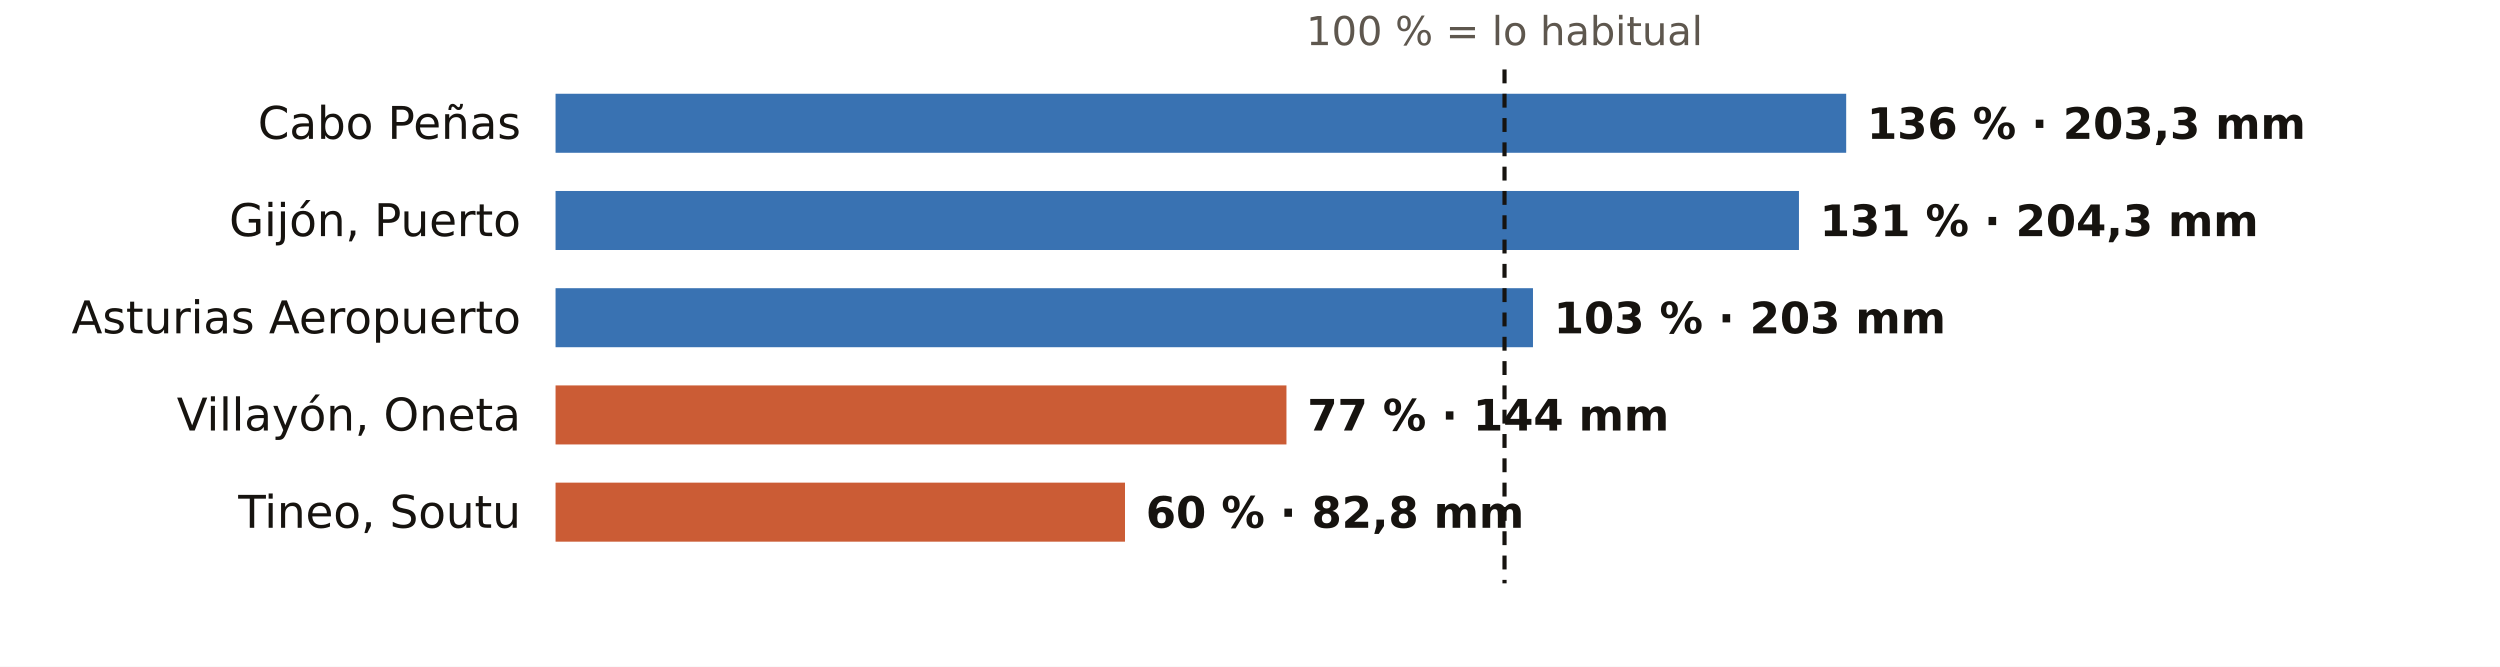
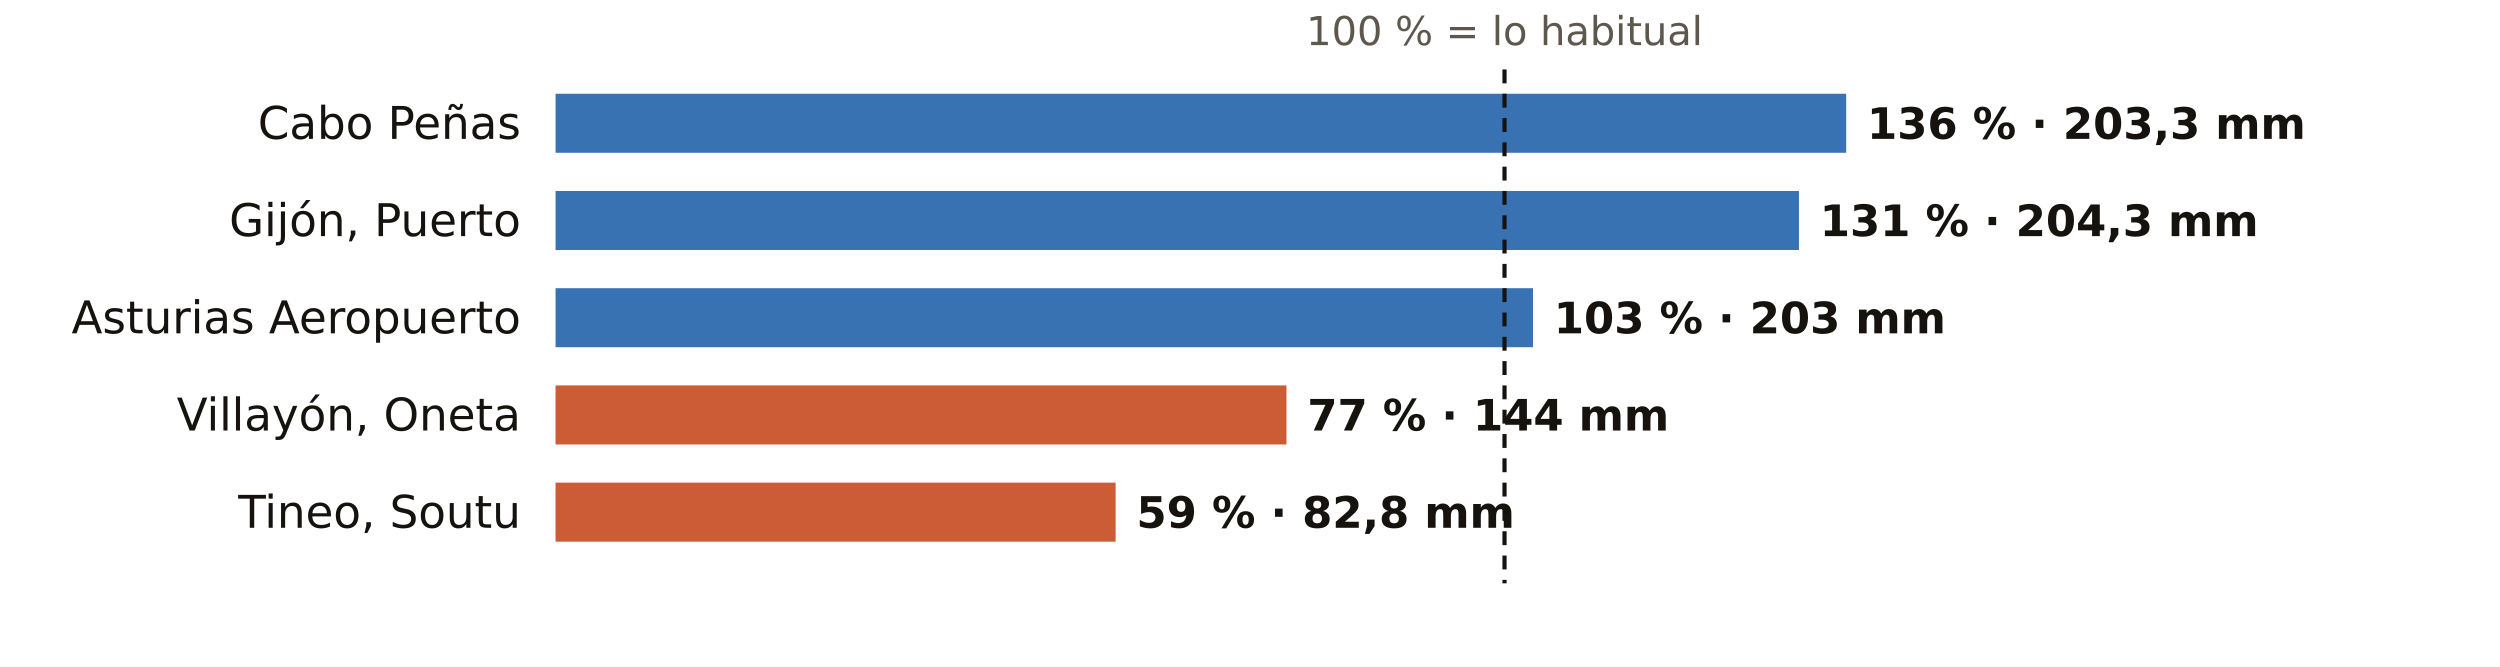
<svg xmlns="http://www.w3.org/2000/svg" viewBox="0 0 720 192" width="720" height="192" role="img" aria-label="El otoño en los pluviómetros de AEMET de Asturias: % de lo habitual">
  <rect width="720" height="192" fill="#FFFFFF" />
  <text x="433.3" y="13.0" font-size="11.5" fill="#5E574E" text-anchor="middle" font-weight="400" font-family="Public Sans, DejaVu Sans, Arial, sans-serif">100 % = lo habitual</text>
  <text x="150.0" y="40.0" font-size="13" fill="#16130F" text-anchor="end" font-weight="500" font-family="Public Sans, DejaVu Sans, Arial, sans-serif">Cabo Peñas</text>
  <rect x="160" y="27" width="371.7" height="17" fill="#1F5FA8" opacity="0.88" />
  <text x="537.7" y="40.0" font-size="12.5" fill="#16130F" text-anchor="start" font-weight="600" font-family="Public Sans, DejaVu Sans, Arial, sans-serif">136 % · 203,3 mm</text>
  <text x="150.0" y="68.0" font-size="13" fill="#16130F" text-anchor="end" font-weight="500" font-family="Public Sans, DejaVu Sans, Arial, sans-serif">Gijón, Puerto</text>
  <rect x="160" y="55" width="358.1" height="17" fill="#1F5FA8" opacity="0.88" />
  <text x="524.1" y="68.0" font-size="12.5" fill="#16130F" text-anchor="start" font-weight="600" font-family="Public Sans, DejaVu Sans, Arial, sans-serif">131 % · 204,3 mm</text>
  <text x="150.0" y="96.0" font-size="13" fill="#16130F" text-anchor="end" font-weight="500" font-family="Public Sans, DejaVu Sans, Arial, sans-serif">Asturias Aeropuerto</text>
  <rect x="160" y="83" width="281.5" height="17" fill="#1F5FA8" opacity="0.88" />
  <text x="447.5" y="96.0" font-size="12.5" fill="#16130F" text-anchor="start" font-weight="600" font-family="Public Sans, DejaVu Sans, Arial, sans-serif">103 % · 203 mm</text>
  <text x="150.0" y="124.0" font-size="13" fill="#16130F" text-anchor="end" font-weight="500" font-family="Public Sans, DejaVu Sans, Arial, sans-serif">Villayón, Oneta</text>
  <rect x="160" y="111" width="210.5" height="17" fill="#C4461A" opacity="0.88" />
  <text x="376.5" y="124.0" font-size="12.5" fill="#16130F" text-anchor="start" font-weight="600" font-family="Public Sans, DejaVu Sans, Arial, sans-serif">77 % · 144 mm</text>
  <text x="150.0" y="152.0" font-size="13" fill="#16130F" text-anchor="end" font-weight="500" font-family="Public Sans, DejaVu Sans, Arial, sans-serif">Tineo, Soutu</text>
-   <rect x="160" y="139" width="164.0" height="17" fill="#C4461A" opacity="0.88" />
-   <text x="330.0" y="152.0" font-size="12.5" fill="#16130F" text-anchor="start" font-weight="600" font-family="Public Sans, DejaVu Sans, Arial, sans-serif">60 % · 82,8 mm</text>
+   <rect x="160" y="139" width="161.3" height="17" fill="#C4461A" opacity="0.88" />
+   <text x="327.3" y="152.0" font-size="12.5" fill="#16130F" text-anchor="start" font-weight="600" font-family="Public Sans, DejaVu Sans, Arial, sans-serif">59 % · 82,8 mm</text>
  <line x1="433.3" x2="433.3" y1="20" y2="168" stroke="#16130F" stroke-width="1.2" stroke-dasharray="4 3" />
</svg>
